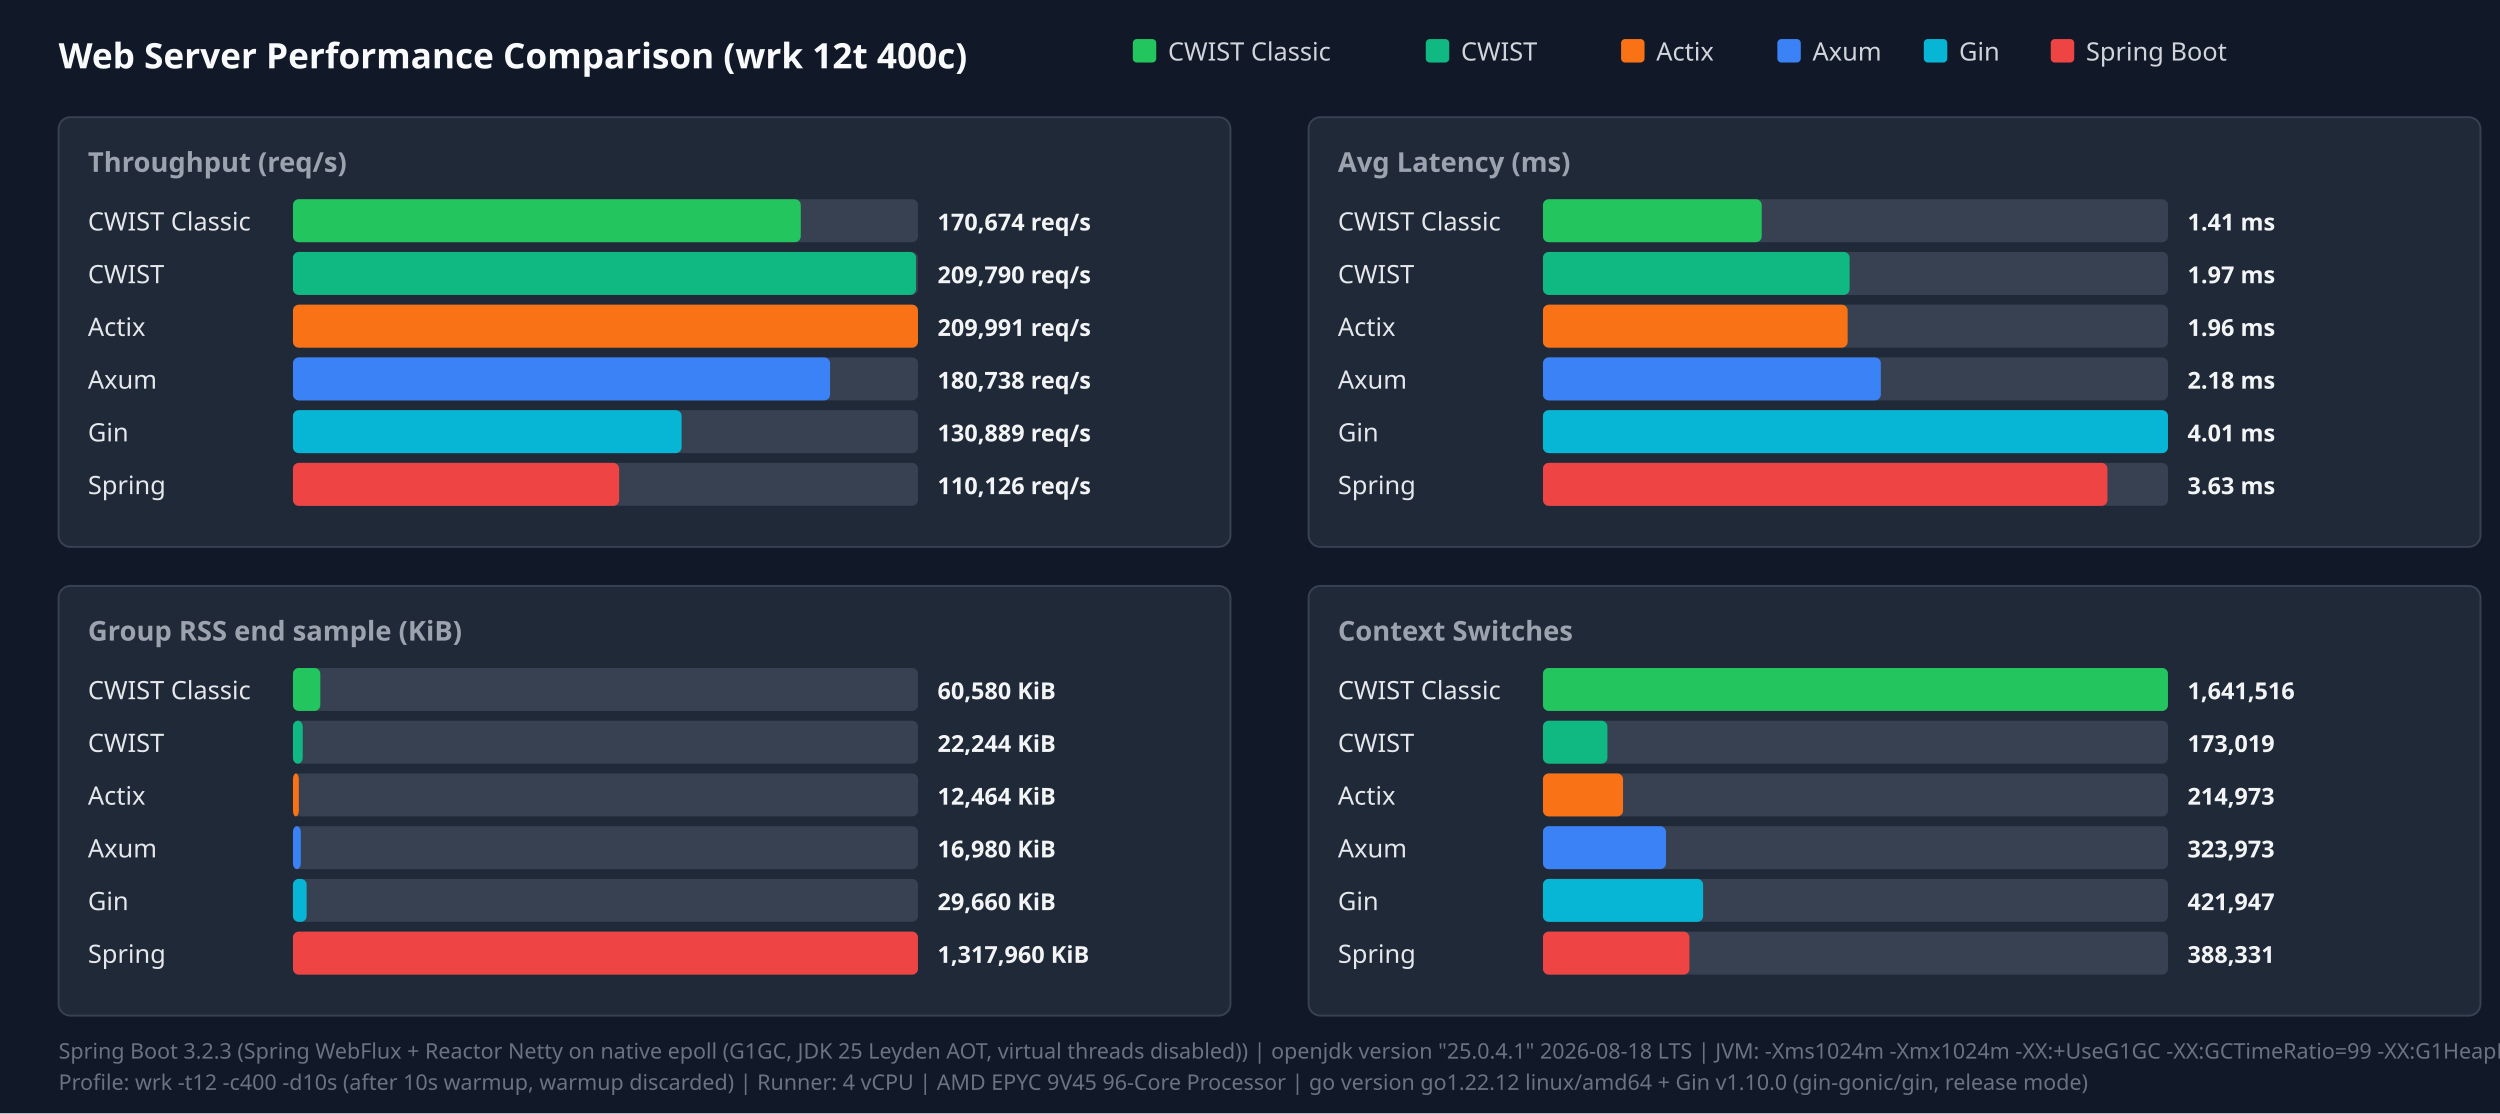
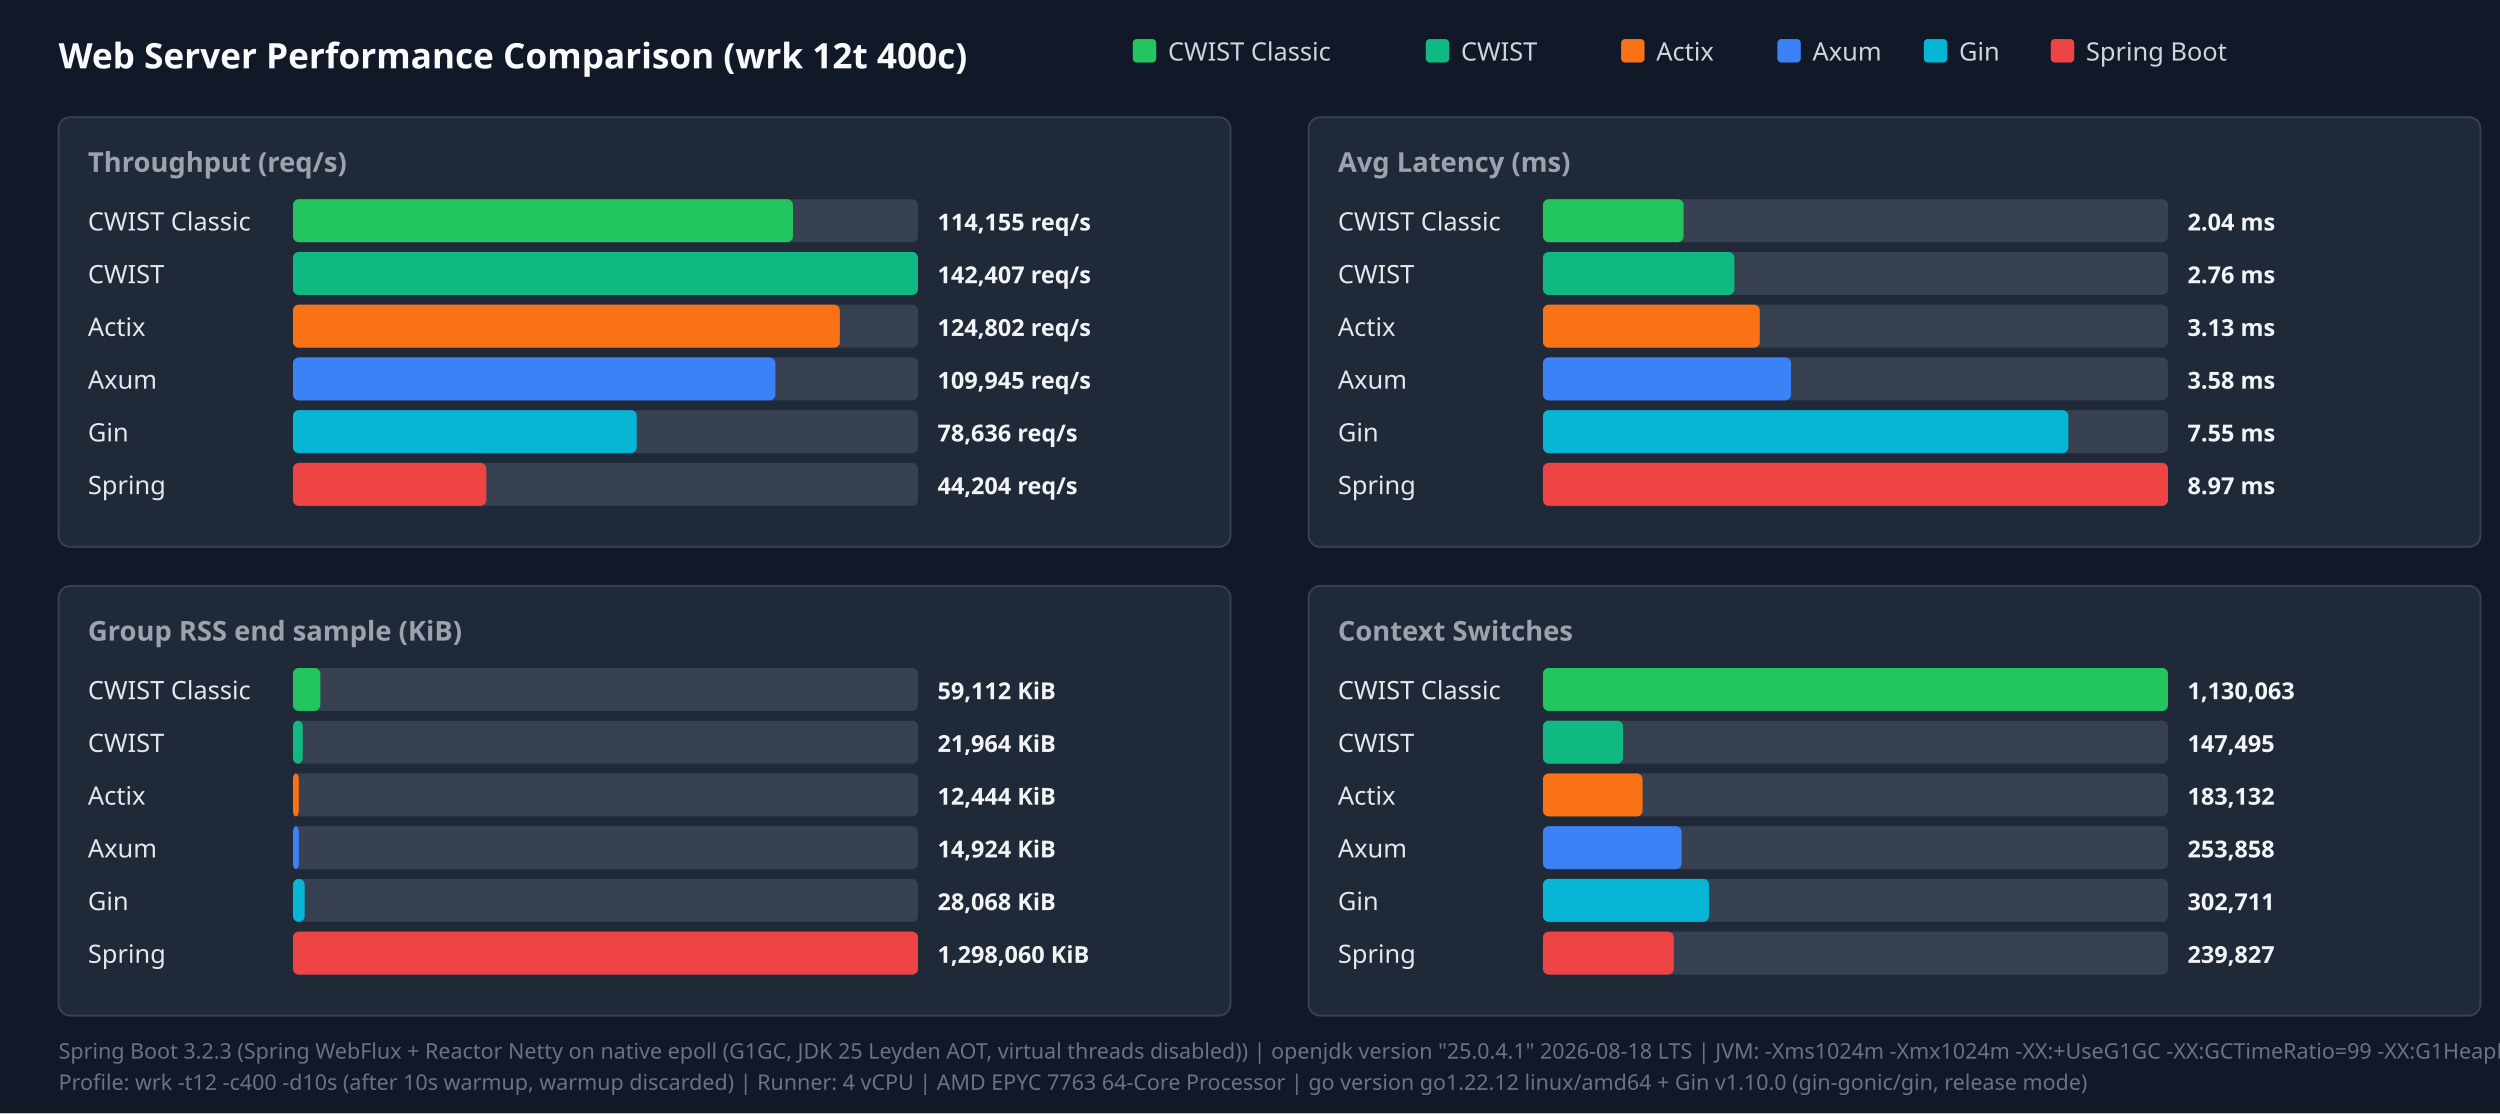
<svg xmlns="http://www.w3.org/2000/svg" width="1280" height="570" viewBox="0 0 1280 570">
  <style>.title{font:18px sans-serif;font-weight:bold;fill:#f9fafb}.panel-title{font:14px sans-serif;font-weight:600;fill:#9ca3af}.legend{font:13px sans-serif;fill:#d1d5db}.bar-label{font:13px sans-serif;font-weight:500;fill:#e5e7eb}.bar-val{font:12px sans-serif;font-weight:bold;fill:#f3f4f6}.footer{font:11px sans-serif;fill:#6b7280}</style>
  <rect width="100%" height="100%" fill="#111827" />
  <text x="30" y="35" class="title">Web Server Performance Comparison (wrk 12t 400c)</text>
  <rect x="580" y="20" width="12" height="12" fill="#22c55e" rx="2" />
  <text x="598" y="31" class="legend">CWIST Classic</text>
  <rect x="730" y="20" width="12" height="12" fill="#10b981" rx="2" />
  <text x="748" y="31" class="legend">CWIST</text>
  <rect x="830" y="20" width="12" height="12" fill="#f97316" rx="2" />
  <text x="848" y="31" class="legend">Actix</text>
  <rect x="910" y="20" width="12" height="12" fill="#3b82f6" rx="2" />
  <text x="928" y="31" class="legend">Axum</text>
  <rect x="985" y="20" width="12" height="12" fill="#06b6d4" rx="2" />
  <text x="1003" y="31" class="legend">Gin</text>
  <rect x="1050" y="20" width="12" height="12" fill="#ef4444" rx="2" />
  <text x="1068" y="31" class="legend">Spring Boot</text>
  <rect x="30" y="60" width="600" height="220" fill="#1f2937" rx="6" stroke="#374151" />
  <text x="45" y="88" class="panel-title">Throughput (req/s)</text>
  <text x="45" y="118" class="bar-label">CWIST Classic</text>
  <rect x="150" y="102" width="320" height="22" fill="#374151" rx="3" />
-   <rect x="150" y="102" width="260" height="22" fill="#22c55e" rx="3" />
-   <text x="480" y="118" class="bar-val">170,674 req/s</text>
+   <rect x="150" y="102" width="256" height="22" fill="#22c55e" rx="3" />
+   <text x="480" y="118" class="bar-val">114,155 req/s</text>
  <text x="45" y="145" class="bar-label">CWIST</text>
  <rect x="150" y="129" width="320" height="22" fill="#374151" rx="3" />
-   <rect x="150" y="129" width="319" height="22" fill="#10b981" rx="3" />
-   <text x="480" y="145" class="bar-val">209,790 req/s</text>
+   <rect x="150" y="129" width="320" height="22" fill="#10b981" rx="3" />
+   <text x="480" y="145" class="bar-val">142,407 req/s</text>
  <text x="45" y="172" class="bar-label">Actix</text>
  <rect x="150" y="156" width="320" height="22" fill="#374151" rx="3" />
-   <rect x="150" y="156" width="320" height="22" fill="#f97316" rx="3" />
-   <text x="480" y="172" class="bar-val">209,991 req/s</text>
+   <rect x="150" y="156" width="280" height="22" fill="#f97316" rx="3" />
+   <text x="480" y="172" class="bar-val">124,802 req/s</text>
  <text x="45" y="199" class="bar-label">Axum</text>
  <rect x="150" y="183" width="320" height="22" fill="#374151" rx="3" />
-   <rect x="150" y="183" width="275" height="22" fill="#3b82f6" rx="3" />
-   <text x="480" y="199" class="bar-val">180,738 req/s</text>
+   <rect x="150" y="183" width="247" height="22" fill="#3b82f6" rx="3" />
+   <text x="480" y="199" class="bar-val">109,945 req/s</text>
  <text x="45" y="226" class="bar-label">Gin</text>
  <rect x="150" y="210" width="320" height="22" fill="#374151" rx="3" />
-   <rect x="150" y="210" width="199" height="22" fill="#06b6d4" rx="3" />
-   <text x="480" y="226" class="bar-val">130,889 req/s</text>
+   <rect x="150" y="210" width="176" height="22" fill="#06b6d4" rx="3" />
+   <text x="480" y="226" class="bar-val">78,636 req/s</text>
  <text x="45" y="253" class="bar-label">Spring</text>
  <rect x="150" y="237" width="320" height="22" fill="#374151" rx="3" />
-   <rect x="150" y="237" width="167" height="22" fill="#ef4444" rx="3" />
-   <text x="480" y="253" class="bar-val">110,126 req/s</text>
+   <rect x="150" y="237" width="99" height="22" fill="#ef4444" rx="3" />
+   <text x="480" y="253" class="bar-val">44,204 req/s</text>
  <rect x="670" y="60" width="600" height="220" fill="#1f2937" rx="6" stroke="#374151" />
  <text x="685" y="88" class="panel-title">Avg Latency (ms)</text>
  <text x="685" y="118" class="bar-label">CWIST Classic</text>
  <rect x="790" y="102" width="320" height="22" fill="#374151" rx="3" />
-   <rect x="790" y="102" width="112" height="22" fill="#22c55e" rx="3" />
-   <text x="1120" y="118" class="bar-val">1.41 ms</text>
+   <rect x="790" y="102" width="72" height="22" fill="#22c55e" rx="3" />
+   <text x="1120" y="118" class="bar-val">2.04 ms</text>
  <text x="685" y="145" class="bar-label">CWIST</text>
  <rect x="790" y="129" width="320" height="22" fill="#374151" rx="3" />
-   <rect x="790" y="129" width="157" height="22" fill="#10b981" rx="3" />
-   <text x="1120" y="145" class="bar-val">1.97 ms</text>
+   <rect x="790" y="129" width="98" height="22" fill="#10b981" rx="3" />
+   <text x="1120" y="145" class="bar-val">2.76 ms</text>
  <text x="685" y="172" class="bar-label">Actix</text>
  <rect x="790" y="156" width="320" height="22" fill="#374151" rx="3" />
-   <rect x="790" y="156" width="156" height="22" fill="#f97316" rx="3" />
-   <text x="1120" y="172" class="bar-val">1.96 ms</text>
+   <rect x="790" y="156" width="111" height="22" fill="#f97316" rx="3" />
+   <text x="1120" y="172" class="bar-val">3.13 ms</text>
  <text x="685" y="199" class="bar-label">Axum</text>
  <rect x="790" y="183" width="320" height="22" fill="#374151" rx="3" />
-   <rect x="790" y="183" width="173" height="22" fill="#3b82f6" rx="3" />
-   <text x="1120" y="199" class="bar-val">2.18 ms</text>
+   <rect x="790" y="183" width="127" height="22" fill="#3b82f6" rx="3" />
+   <text x="1120" y="199" class="bar-val">3.58 ms</text>
  <text x="685" y="226" class="bar-label">Gin</text>
  <rect x="790" y="210" width="320" height="22" fill="#374151" rx="3" />
-   <rect x="790" y="210" width="320" height="22" fill="#06b6d4" rx="3" />
-   <text x="1120" y="226" class="bar-val">4.01 ms</text>
+   <rect x="790" y="210" width="269" height="22" fill="#06b6d4" rx="3" />
+   <text x="1120" y="226" class="bar-val">7.55 ms</text>
  <text x="685" y="253" class="bar-label">Spring</text>
  <rect x="790" y="237" width="320" height="22" fill="#374151" rx="3" />
-   <rect x="790" y="237" width="289" height="22" fill="#ef4444" rx="3" />
-   <text x="1120" y="253" class="bar-val">3.63 ms</text>
+   <rect x="790" y="237" width="320" height="22" fill="#ef4444" rx="3" />
+   <text x="1120" y="253" class="bar-val">8.97 ms</text>
  <rect x="30" y="300" width="600" height="220" fill="#1f2937" rx="6" stroke="#374151" />
  <text x="45" y="328" class="panel-title">Group RSS end sample (KiB)</text>
  <text x="45" y="358" class="bar-label">CWIST Classic</text>
  <rect x="150" y="342" width="320" height="22" fill="#374151" rx="3" />
  <rect x="150" y="342" width="14" height="22" fill="#22c55e" rx="3" />
-   <text x="480" y="358" class="bar-val">60,580 KiB</text>
+   <text x="480" y="358" class="bar-val">59,112 KiB</text>
  <text x="45" y="385" class="bar-label">CWIST</text>
  <rect x="150" y="369" width="320" height="22" fill="#374151" rx="3" />
  <rect x="150" y="369" width="5" height="22" fill="#10b981" rx="3" />
-   <text x="480" y="385" class="bar-val">22,244 KiB</text>
+   <text x="480" y="385" class="bar-val">21,964 KiB</text>
  <text x="45" y="412" class="bar-label">Actix</text>
  <rect x="150" y="396" width="320" height="22" fill="#374151" rx="3" />
  <rect x="150" y="396" width="3" height="22" fill="#f97316" rx="3" />
-   <text x="480" y="412" class="bar-val">12,464 KiB</text>
+   <text x="480" y="412" class="bar-val">12,444 KiB</text>
  <text x="45" y="439" class="bar-label">Axum</text>
  <rect x="150" y="423" width="320" height="22" fill="#374151" rx="3" />
-   <rect x="150" y="423" width="4" height="22" fill="#3b82f6" rx="3" />
-   <text x="480" y="439" class="bar-val">16,980 KiB</text>
+   <rect x="150" y="423" width="3" height="22" fill="#3b82f6" rx="3" />
+   <text x="480" y="439" class="bar-val">14,924 KiB</text>
  <text x="45" y="466" class="bar-label">Gin</text>
  <rect x="150" y="450" width="320" height="22" fill="#374151" rx="3" />
-   <rect x="150" y="450" width="7" height="22" fill="#06b6d4" rx="3" />
-   <text x="480" y="466" class="bar-val">29,660 KiB</text>
+   <rect x="150" y="450" width="6" height="22" fill="#06b6d4" rx="3" />
+   <text x="480" y="466" class="bar-val">28,068 KiB</text>
  <text x="45" y="493" class="bar-label">Spring</text>
  <rect x="150" y="477" width="320" height="22" fill="#374151" rx="3" />
  <rect x="150" y="477" width="320" height="22" fill="#ef4444" rx="3" />
-   <text x="480" y="493" class="bar-val">1,317,960 KiB</text>
+   <text x="480" y="493" class="bar-val">1,298,060 KiB</text>
  <rect x="670" y="300" width="600" height="220" fill="#1f2937" rx="6" stroke="#374151" />
  <text x="685" y="328" class="panel-title">Context Switches</text>
  <text x="685" y="358" class="bar-label">CWIST Classic</text>
  <rect x="790" y="342" width="320" height="22" fill="#374151" rx="3" />
  <rect x="790" y="342" width="320" height="22" fill="#22c55e" rx="3" />
-   <text x="1120" y="358" class="bar-val">1,641,516</text>
+   <text x="1120" y="358" class="bar-val">1,130,063</text>
  <text x="685" y="385" class="bar-label">CWIST</text>
  <rect x="790" y="369" width="320" height="22" fill="#374151" rx="3" />
-   <rect x="790" y="369" width="33" height="22" fill="#10b981" rx="3" />
-   <text x="1120" y="385" class="bar-val">173,019</text>
+   <rect x="790" y="369" width="41" height="22" fill="#10b981" rx="3" />
+   <text x="1120" y="385" class="bar-val">147,495</text>
  <text x="685" y="412" class="bar-label">Actix</text>
  <rect x="790" y="396" width="320" height="22" fill="#374151" rx="3" />
-   <rect x="790" y="396" width="41" height="22" fill="#f97316" rx="3" />
-   <text x="1120" y="412" class="bar-val">214,973</text>
+   <rect x="790" y="396" width="51" height="22" fill="#f97316" rx="3" />
+   <text x="1120" y="412" class="bar-val">183,132</text>
  <text x="685" y="439" class="bar-label">Axum</text>
  <rect x="790" y="423" width="320" height="22" fill="#374151" rx="3" />
-   <rect x="790" y="423" width="63" height="22" fill="#3b82f6" rx="3" />
-   <text x="1120" y="439" class="bar-val">323,973</text>
+   <rect x="790" y="423" width="71" height="22" fill="#3b82f6" rx="3" />
+   <text x="1120" y="439" class="bar-val">253,858</text>
  <text x="685" y="466" class="bar-label">Gin</text>
  <rect x="790" y="450" width="320" height="22" fill="#374151" rx="3" />
-   <rect x="790" y="450" width="82" height="22" fill="#06b6d4" rx="3" />
-   <text x="1120" y="466" class="bar-val">421,947</text>
+   <rect x="790" y="450" width="85" height="22" fill="#06b6d4" rx="3" />
+   <text x="1120" y="466" class="bar-val">302,711</text>
  <text x="685" y="493" class="bar-label">Spring</text>
  <rect x="790" y="477" width="320" height="22" fill="#374151" rx="3" />
-   <rect x="790" y="477" width="75" height="22" fill="#ef4444" rx="3" />
-   <text x="1120" y="493" class="bar-val">388,331</text>
+   <rect x="790" y="477" width="67" height="22" fill="#ef4444" rx="3" />
+   <text x="1120" y="493" class="bar-val">239,827</text>
  <text x="30" y="542" class="footer">Spring Boot 3.2.3 (Spring WebFlux + Reactor Netty on native epoll (G1GC, JDK 25 Leyden AOT, virtual threads disabled)) | openjdk version "25.0.4.1" 2026-08-18 LTS | JVM: -Xms1024m -Xmx1024m   -XX:+UseG1GC -XX:GCTimeRatio=99 -XX:G1HeapRegionSize=1m   -XX:+AlwaysPreTouch   -XX:CompileThreshold=1500 -XX:CICompilerCount=4   -Djava.security.egd=file:/dev/urandom   -Djava.net.preferIPv4Stack=true   -Dio.netty.allocator.type=pooled   -Dio.netty.leakDetection.level=disabled   -Dio.netty.buffer.checkBounds=false   -Dio.netty.buffer.checkAccessible=false   -Dreactor.netty.ioWorkerCount=4   -Xlog:gc*:file=/tmp/spring_gc.log:time,uptime,level,tags -XX:+AOTClassLinking -XX:AOTCache=/tmp/spring_bench/app.aot (JEP 483 + JEP 514 single-step AOT)</text>
-   <text x="30" y="558" class="footer">Profile: wrk -t12 -c400 -d10s (after 10s warmup, warmup discarded) | Runner: 4 vCPU | AMD EPYC 9V45 96-Core Processor | go version go1.22.12 linux/amd64 + Gin v1.10.0 (gin-gonic/gin, release mode)</text>
+   <text x="30" y="558" class="footer">Profile: wrk -t12 -c400 -d10s (after 10s warmup, warmup discarded) | Runner: 4 vCPU | AMD EPYC 7763 64-Core Processor | go version go1.22.12 linux/amd64 + Gin v1.10.0 (gin-gonic/gin, release mode)</text>
</svg>
